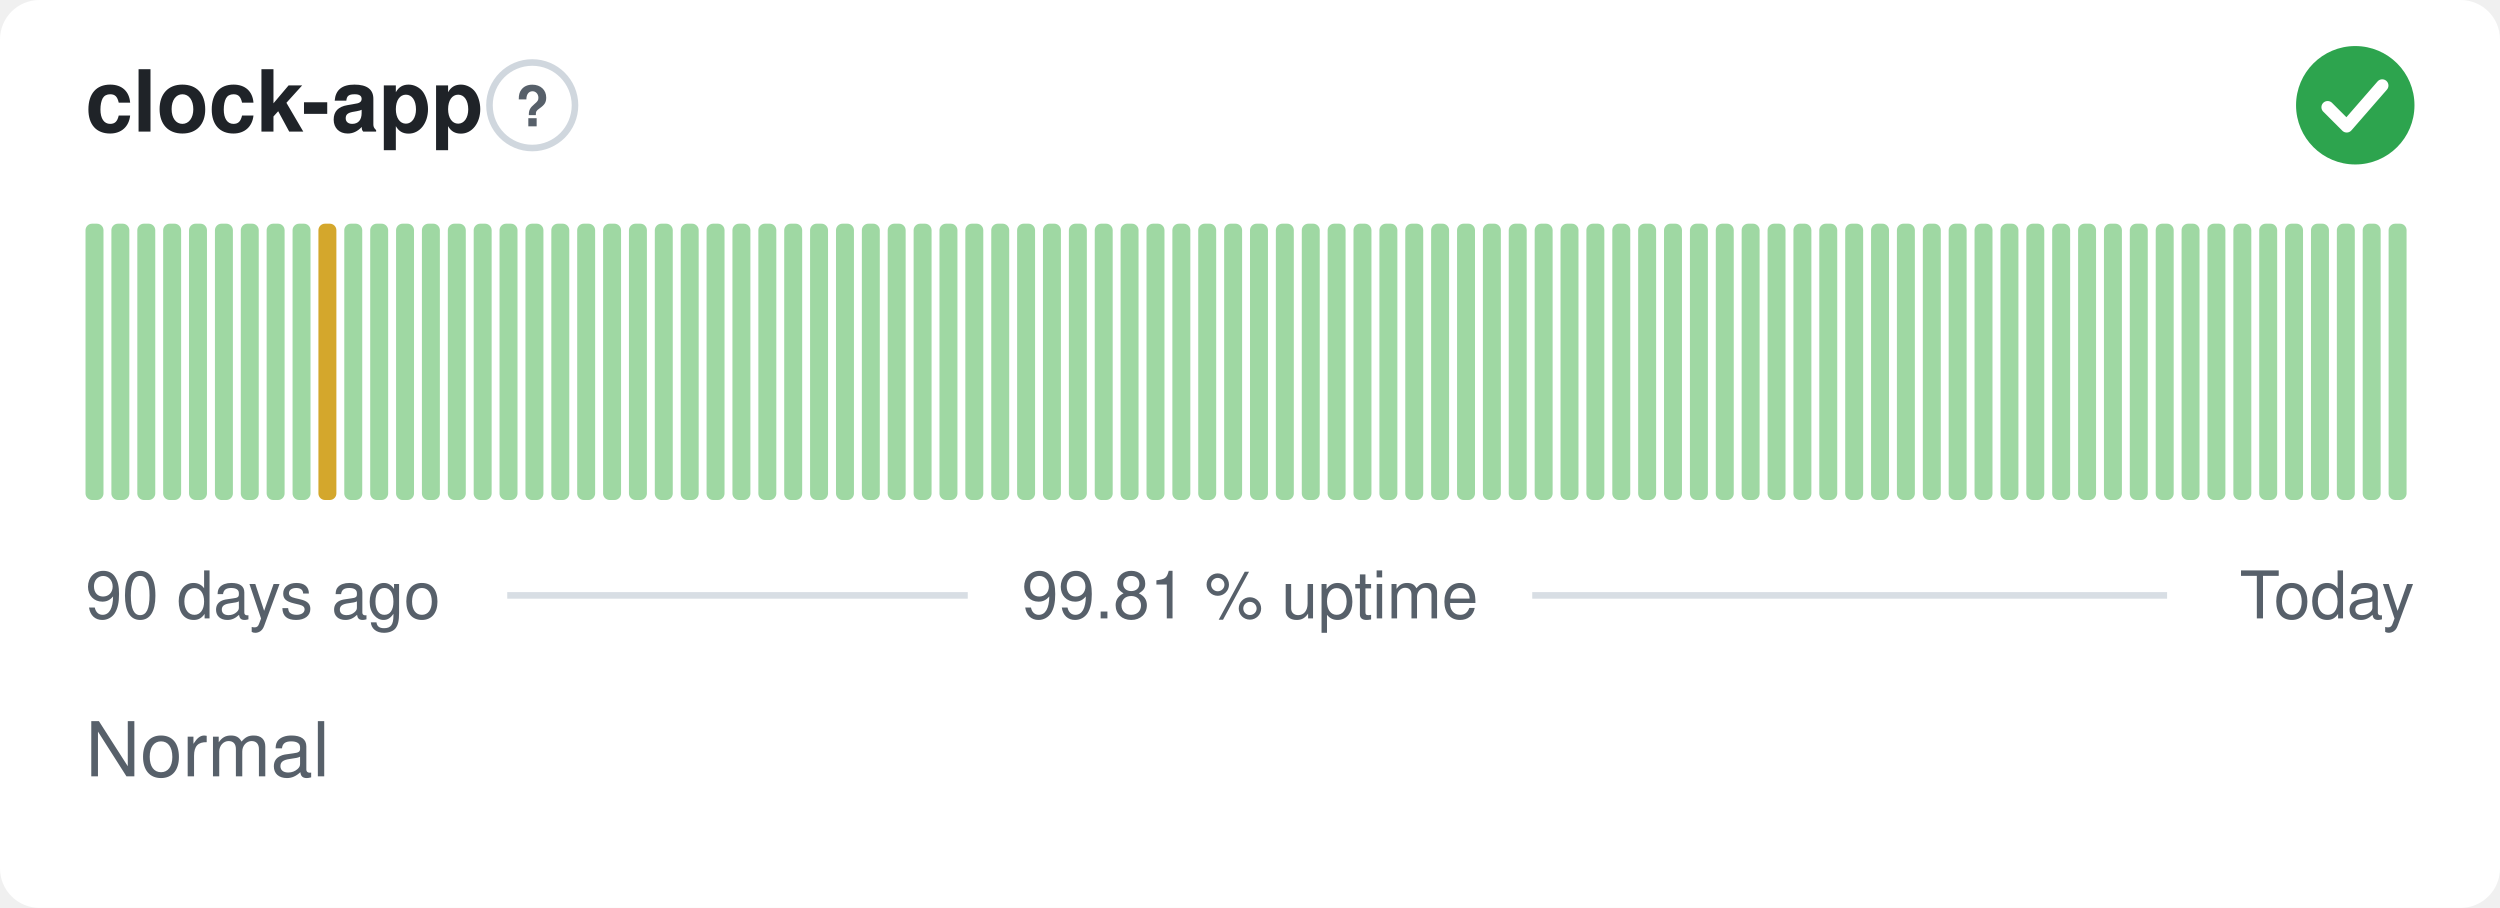
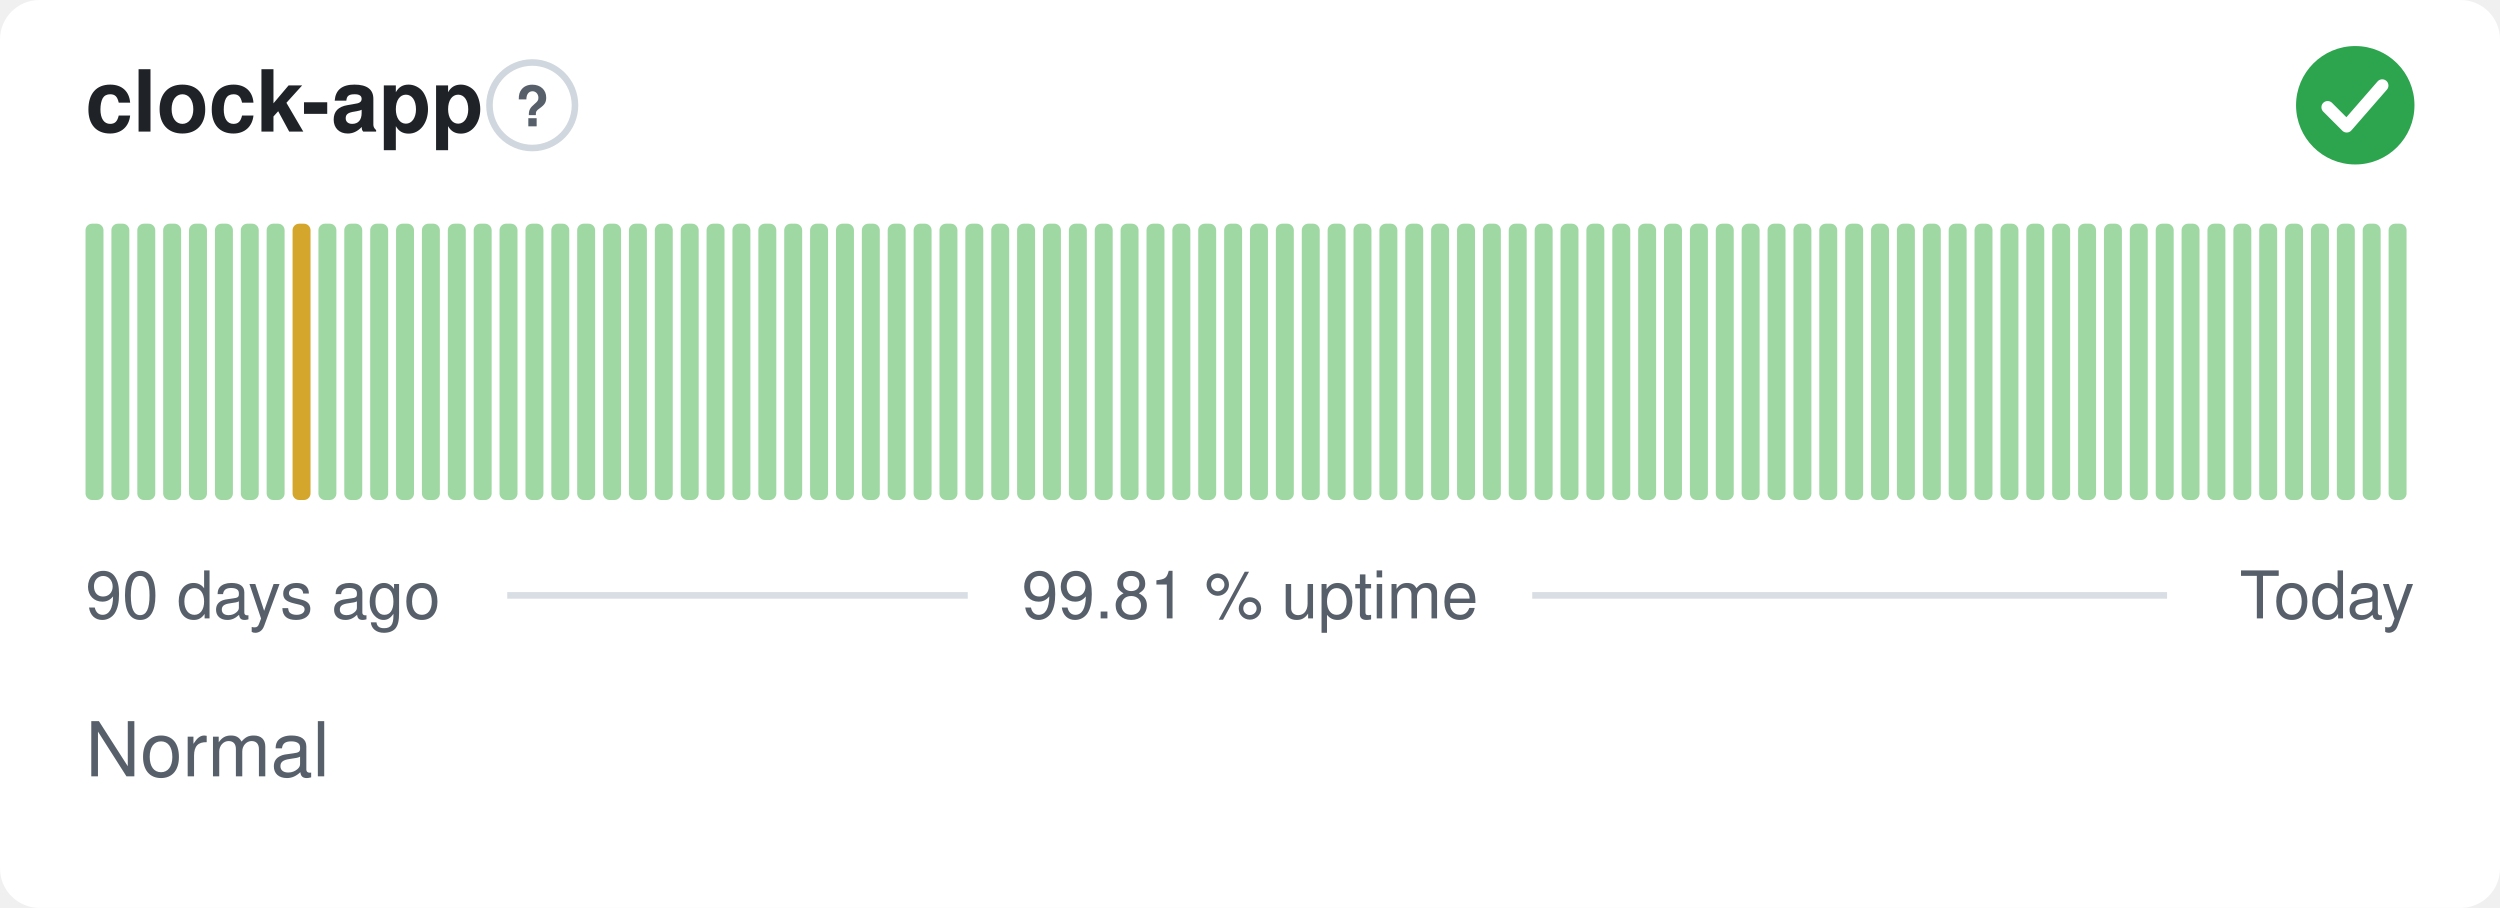
<svg xmlns="http://www.w3.org/2000/svg" width="380" height="138" viewBox="0 0 380 138" role="img" aria-label="clock-app: Normal, 99.81 % uptime over the last 90 days" font-family="-apple-system,BlinkMacSystemFont,'Segoe UI',Helvetica,Arial,sans-serif">
  <style>
    @media (prefers-color-scheme: dark) {
      .bg { fill: #0d1117 }
      .title { fill: #e6edf3 }
      .muted { fill: #8b949e }
      .hint { stroke: #30363d }
      .rule { stroke: #30363d }
      .nodata { fill: #21262d }
    }
  </style>
  <rect class="bg" width="380" height="138" rx="6" fill="#ffffff" />
  <text class="title" x="13" y="20" font-size="13" font-weight="600" fill="#1f2328">clock-app</text>
  <circle class="hint" cx="80.9" cy="16" r="6.5" fill="none" stroke="#d0d7de" stroke-width="1" />
  <text class="muted" x="80.9" y="19.2" text-anchor="middle" font-size="8.5" font-weight="700" fill="#57606a">?</text>
  <circle cx="358" cy="16" r="9" fill="#2da44e" />
  <path d="M353.80 16.30l2.90 2.90 5.40 -6.20" fill="none" stroke="#fff" stroke-width="1.89" stroke-linecap="round" stroke-linejoin="round" />
  <rect x="13.00" y="34.00" width="2.73" height="42.00" rx="1" fill="#9fd8a3" />
  <rect x="16.93" y="34.00" width="2.73" height="42.00" rx="1" fill="#9fd8a3" />
  <rect x="20.87" y="34.00" width="2.73" height="42.00" rx="1" fill="#9fd8a3" />
  <rect x="24.80" y="34.00" width="2.73" height="42.00" rx="1" fill="#9fd8a3" />
  <rect x="28.73" y="34.00" width="2.73" height="42.00" rx="1" fill="#9fd8a3" />
  <rect x="32.67" y="34.00" width="2.73" height="42.00" rx="1" fill="#9fd8a3" />
  <rect x="36.60" y="34.00" width="2.73" height="42.00" rx="1" fill="#9fd8a3" />
  <rect x="40.53" y="34.00" width="2.73" height="42.00" rx="1" fill="#9fd8a3" />
-   <rect x="44.47" y="34.00" width="2.73" height="42.00" rx="1" fill="#9fd8a3" />
-   <rect x="48.40" y="34.00" width="2.73" height="42.00" rx="1" fill="#d4a72c" />
+   <rect x="44.47" y="34.00" width="2.73" height="42.00" rx="1" fill="#d4a72c" />
+   <rect x="48.40" y="34.00" width="2.73" height="42.00" rx="1" fill="#9fd8a3" />
  <rect x="52.33" y="34.00" width="2.73" height="42.00" rx="1" fill="#9fd8a3" />
  <rect x="56.27" y="34.00" width="2.73" height="42.00" rx="1" fill="#9fd8a3" />
  <rect x="60.20" y="34.00" width="2.73" height="42.00" rx="1" fill="#9fd8a3" />
  <rect x="64.13" y="34.00" width="2.73" height="42.00" rx="1" fill="#9fd8a3" />
  <rect x="68.07" y="34.00" width="2.73" height="42.00" rx="1" fill="#9fd8a3" />
  <rect x="72.00" y="34.00" width="2.73" height="42.00" rx="1" fill="#9fd8a3" />
  <rect x="75.93" y="34.00" width="2.73" height="42.00" rx="1" fill="#9fd8a3" />
  <rect x="79.87" y="34.00" width="2.73" height="42.00" rx="1" fill="#9fd8a3" />
  <rect x="83.80" y="34.00" width="2.73" height="42.00" rx="1" fill="#9fd8a3" />
  <rect x="87.73" y="34.00" width="2.73" height="42.00" rx="1" fill="#9fd8a3" />
  <rect x="91.67" y="34.00" width="2.73" height="42.00" rx="1" fill="#9fd8a3" />
  <rect x="95.60" y="34.00" width="2.73" height="42.00" rx="1" fill="#9fd8a3" />
  <rect x="99.53" y="34.00" width="2.73" height="42.00" rx="1" fill="#9fd8a3" />
  <rect x="103.47" y="34.00" width="2.73" height="42.00" rx="1" fill="#9fd8a3" />
  <rect x="107.40" y="34.00" width="2.73" height="42.00" rx="1" fill="#9fd8a3" />
  <rect x="111.33" y="34.00" width="2.73" height="42.00" rx="1" fill="#9fd8a3" />
  <rect x="115.27" y="34.00" width="2.73" height="42.00" rx="1" fill="#9fd8a3" />
  <rect x="119.20" y="34.00" width="2.73" height="42.00" rx="1" fill="#9fd8a3" />
  <rect x="123.13" y="34.00" width="2.73" height="42.00" rx="1" fill="#9fd8a3" />
  <rect x="127.07" y="34.00" width="2.73" height="42.00" rx="1" fill="#9fd8a3" />
  <rect x="131.00" y="34.00" width="2.73" height="42.00" rx="1" fill="#9fd8a3" />
  <rect x="134.93" y="34.00" width="2.73" height="42.00" rx="1" fill="#9fd8a3" />
  <rect x="138.87" y="34.00" width="2.73" height="42.00" rx="1" fill="#9fd8a3" />
  <rect x="142.80" y="34.00" width="2.73" height="42.00" rx="1" fill="#9fd8a3" />
  <rect x="146.73" y="34.00" width="2.73" height="42.00" rx="1" fill="#9fd8a3" />
  <rect x="150.67" y="34.00" width="2.73" height="42.00" rx="1" fill="#9fd8a3" />
  <rect x="154.60" y="34.00" width="2.73" height="42.00" rx="1" fill="#9fd8a3" />
  <rect x="158.53" y="34.00" width="2.73" height="42.00" rx="1" fill="#9fd8a3" />
  <rect x="162.47" y="34.00" width="2.73" height="42.00" rx="1" fill="#9fd8a3" />
  <rect x="166.40" y="34.00" width="2.73" height="42.00" rx="1" fill="#9fd8a3" />
  <rect x="170.33" y="34.00" width="2.73" height="42.00" rx="1" fill="#9fd8a3" />
  <rect x="174.27" y="34.00" width="2.73" height="42.00" rx="1" fill="#9fd8a3" />
  <rect x="178.20" y="34.00" width="2.73" height="42.00" rx="1" fill="#9fd8a3" />
  <rect x="182.13" y="34.00" width="2.73" height="42.00" rx="1" fill="#9fd8a3" />
  <rect x="186.07" y="34.00" width="2.73" height="42.00" rx="1" fill="#9fd8a3" />
  <rect x="190.00" y="34.00" width="2.73" height="42.00" rx="1" fill="#9fd8a3" />
  <rect x="193.93" y="34.00" width="2.73" height="42.00" rx="1" fill="#9fd8a3" />
  <rect x="197.87" y="34.00" width="2.73" height="42.00" rx="1" fill="#9fd8a3" />
  <rect x="201.80" y="34.00" width="2.73" height="42.00" rx="1" fill="#9fd8a3" />
  <rect x="205.73" y="34.00" width="2.73" height="42.00" rx="1" fill="#9fd8a3" />
  <rect x="209.67" y="34.00" width="2.73" height="42.00" rx="1" fill="#9fd8a3" />
  <rect x="213.60" y="34.00" width="2.73" height="42.00" rx="1" fill="#9fd8a3" />
  <rect x="217.53" y="34.00" width="2.73" height="42.00" rx="1" fill="#9fd8a3" />
  <rect x="221.47" y="34.00" width="2.73" height="42.00" rx="1" fill="#9fd8a3" />
  <rect x="225.40" y="34.00" width="2.73" height="42.00" rx="1" fill="#9fd8a3" />
  <rect x="229.33" y="34.00" width="2.73" height="42.00" rx="1" fill="#9fd8a3" />
  <rect x="233.27" y="34.00" width="2.73" height="42.00" rx="1" fill="#9fd8a3" />
  <rect x="237.20" y="34.00" width="2.73" height="42.00" rx="1" fill="#9fd8a3" />
  <rect x="241.13" y="34.00" width="2.73" height="42.00" rx="1" fill="#9fd8a3" />
  <rect x="245.07" y="34.00" width="2.73" height="42.00" rx="1" fill="#9fd8a3" />
  <rect x="249.00" y="34.00" width="2.73" height="42.00" rx="1" fill="#9fd8a3" />
  <rect x="252.93" y="34.00" width="2.73" height="42.00" rx="1" fill="#9fd8a3" />
  <rect x="256.87" y="34.00" width="2.73" height="42.00" rx="1" fill="#9fd8a3" />
  <rect x="260.80" y="34.00" width="2.73" height="42.00" rx="1" fill="#9fd8a3" />
  <rect x="264.73" y="34.00" width="2.73" height="42.00" rx="1" fill="#9fd8a3" />
  <rect x="268.67" y="34.00" width="2.73" height="42.00" rx="1" fill="#9fd8a3" />
  <rect x="272.60" y="34.00" width="2.73" height="42.00" rx="1" fill="#9fd8a3" />
  <rect x="276.53" y="34.00" width="2.73" height="42.00" rx="1" fill="#9fd8a3" />
  <rect x="280.47" y="34.00" width="2.73" height="42.00" rx="1" fill="#9fd8a3" />
  <rect x="284.40" y="34.00" width="2.73" height="42.00" rx="1" fill="#9fd8a3" />
  <rect x="288.33" y="34.00" width="2.73" height="42.00" rx="1" fill="#9fd8a3" />
  <rect x="292.27" y="34.00" width="2.73" height="42.00" rx="1" fill="#9fd8a3" />
  <rect x="296.20" y="34.00" width="2.73" height="42.00" rx="1" fill="#9fd8a3" />
  <rect x="300.13" y="34.00" width="2.73" height="42.00" rx="1" fill="#9fd8a3" />
  <rect x="304.07" y="34.00" width="2.73" height="42.00" rx="1" fill="#9fd8a3" />
  <rect x="308.00" y="34.00" width="2.73" height="42.00" rx="1" fill="#9fd8a3" />
  <rect x="311.93" y="34.00" width="2.73" height="42.00" rx="1" fill="#9fd8a3" />
  <rect x="315.87" y="34.00" width="2.73" height="42.00" rx="1" fill="#9fd8a3" />
  <rect x="319.80" y="34.00" width="2.73" height="42.00" rx="1" fill="#9fd8a3" />
  <rect x="323.73" y="34.00" width="2.73" height="42.00" rx="1" fill="#9fd8a3" />
  <rect x="327.67" y="34.00" width="2.73" height="42.00" rx="1" fill="#9fd8a3" />
  <rect x="331.60" y="34.00" width="2.73" height="42.00" rx="1" fill="#9fd8a3" />
  <rect x="335.53" y="34.00" width="2.73" height="42.00" rx="1" fill="#9fd8a3" />
  <rect x="339.47" y="34.00" width="2.73" height="42.00" rx="1" fill="#9fd8a3" />
  <rect x="343.40" y="34.00" width="2.73" height="42.00" rx="1" fill="#9fd8a3" />
  <rect x="347.33" y="34.00" width="2.73" height="42.00" rx="1" fill="#9fd8a3" />
  <rect x="351.27" y="34.00" width="2.73" height="42.00" rx="1" fill="#9fd8a3" />
  <rect x="355.20" y="34.00" width="2.73" height="42.00" rx="1" fill="#9fd8a3" />
  <rect x="359.13" y="34.00" width="2.73" height="42.00" rx="1" fill="#9fd8a3" />
  <rect x="363.07" y="34.00" width="2.73" height="42.00" rx="1" fill="#9fd8a3" />
  <text class="muted" x="13" y="94" font-size="10" fill="#57606a">90 days ago</text>
  <text class="muted" x="190" y="94" text-anchor="middle" font-size="10" fill="#57606a">99.81 % uptime</text>
  <text class="muted" x="367" y="94" text-anchor="end" font-size="10" fill="#57606a">Today</text>
  <line class="rule" x1="77.1" y1="90.5" x2="147.1" y2="90.5" stroke="#d8dee4" stroke-width="1" />
  <line class="rule" x1="232.9" y1="90.5" x2="329.4" y2="90.5" stroke="#d8dee4" stroke-width="1" />
  <text class="muted" x="13" y="118" font-size="11.5" fill="#57606a">Normal</text>
</svg>
